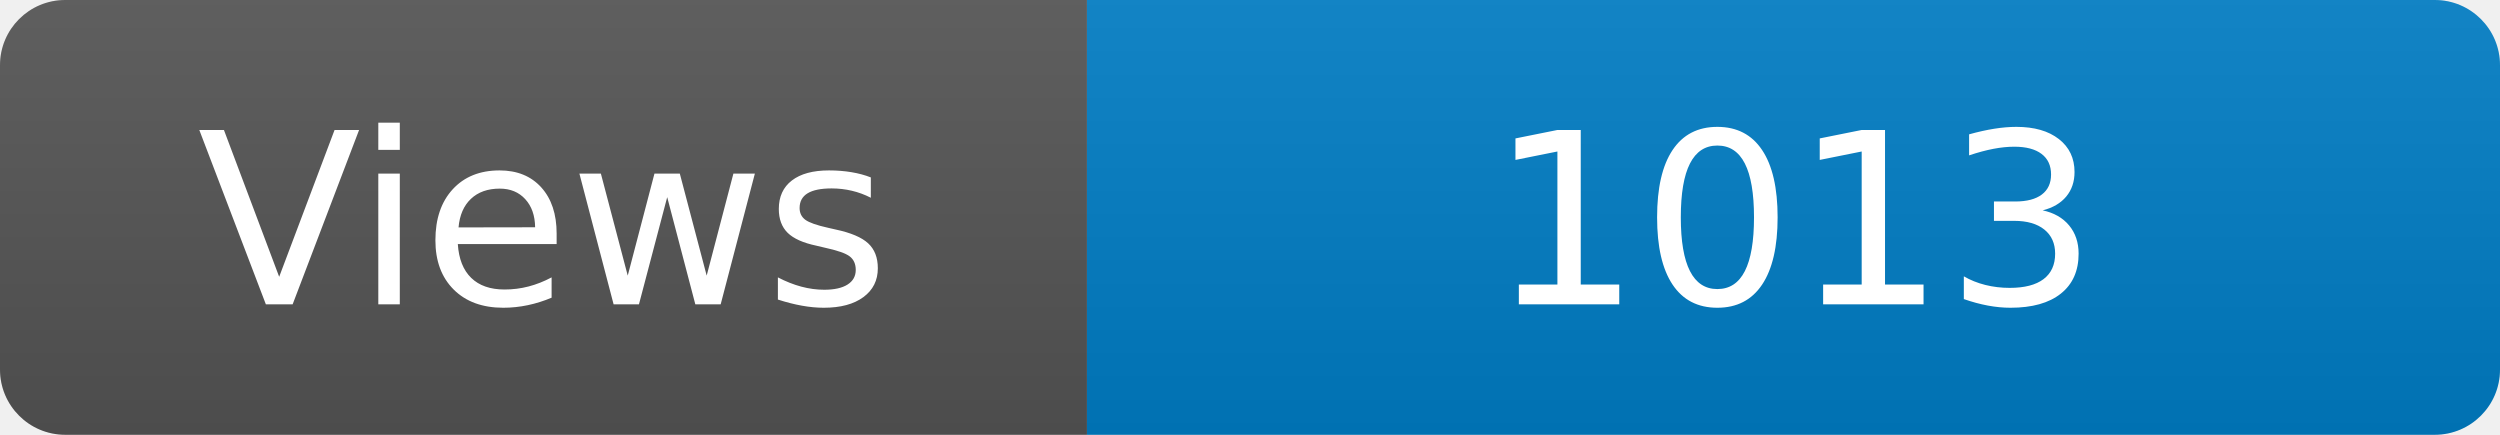
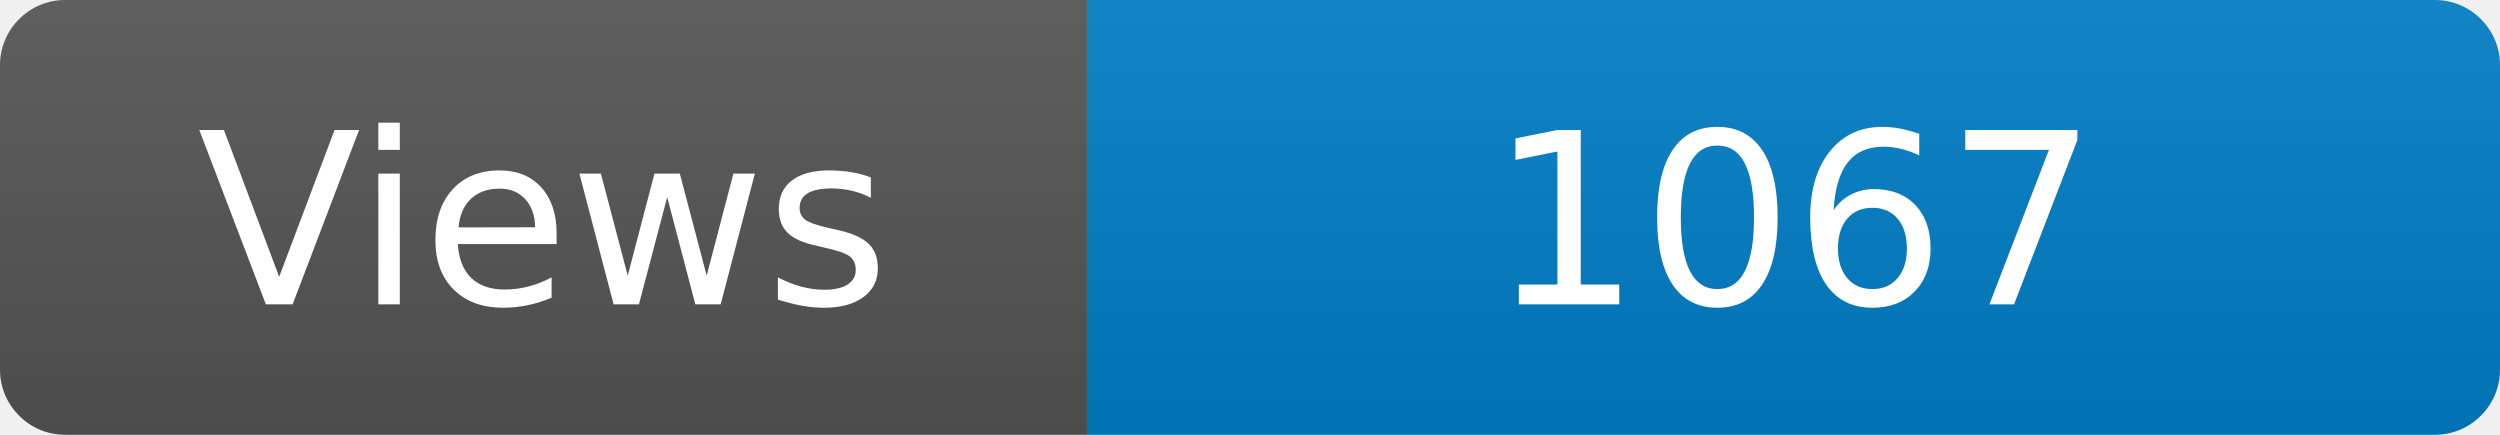
<svg xmlns="http://www.w3.org/2000/svg" width="115" height="20" role="img" aria-label="Maintained?: yes">
  <linearGradient id="s" x2="0" y2="100%">
    <stop offset="0" stop-color="#bbb" stop-opacity=".1" />
    <stop offset="1" stop-opacity=".1" />
  </linearGradient>
  <clipPath id="r">
    <rect width="115" height="20" rx="3" fill="#fff" />
  </clipPath>
  <g clip-path="url(#r)">
    <rect width="50" height="20" fill="#555" />
    <rect x="50" width="160" height="20" fill="#007ec6" />
    <rect width="115" height="20" fill="url(#s)" />
  </g>
  <g fill="#fff" text-anchor="middle" font-family="Verdana,Geneva,DejaVu Sans,sans-serif" font-size="110">
    <text x="250" y="140" transform="scale(.1)" fill="#fff">Views</text>
-     <text x="825" y="140" transform="scale(.1)" fill="#fff">1013</text>
+     <text x="825" y="140" transform="scale(.1)" fill="#fff">1067</text>
  </g>
</svg>
